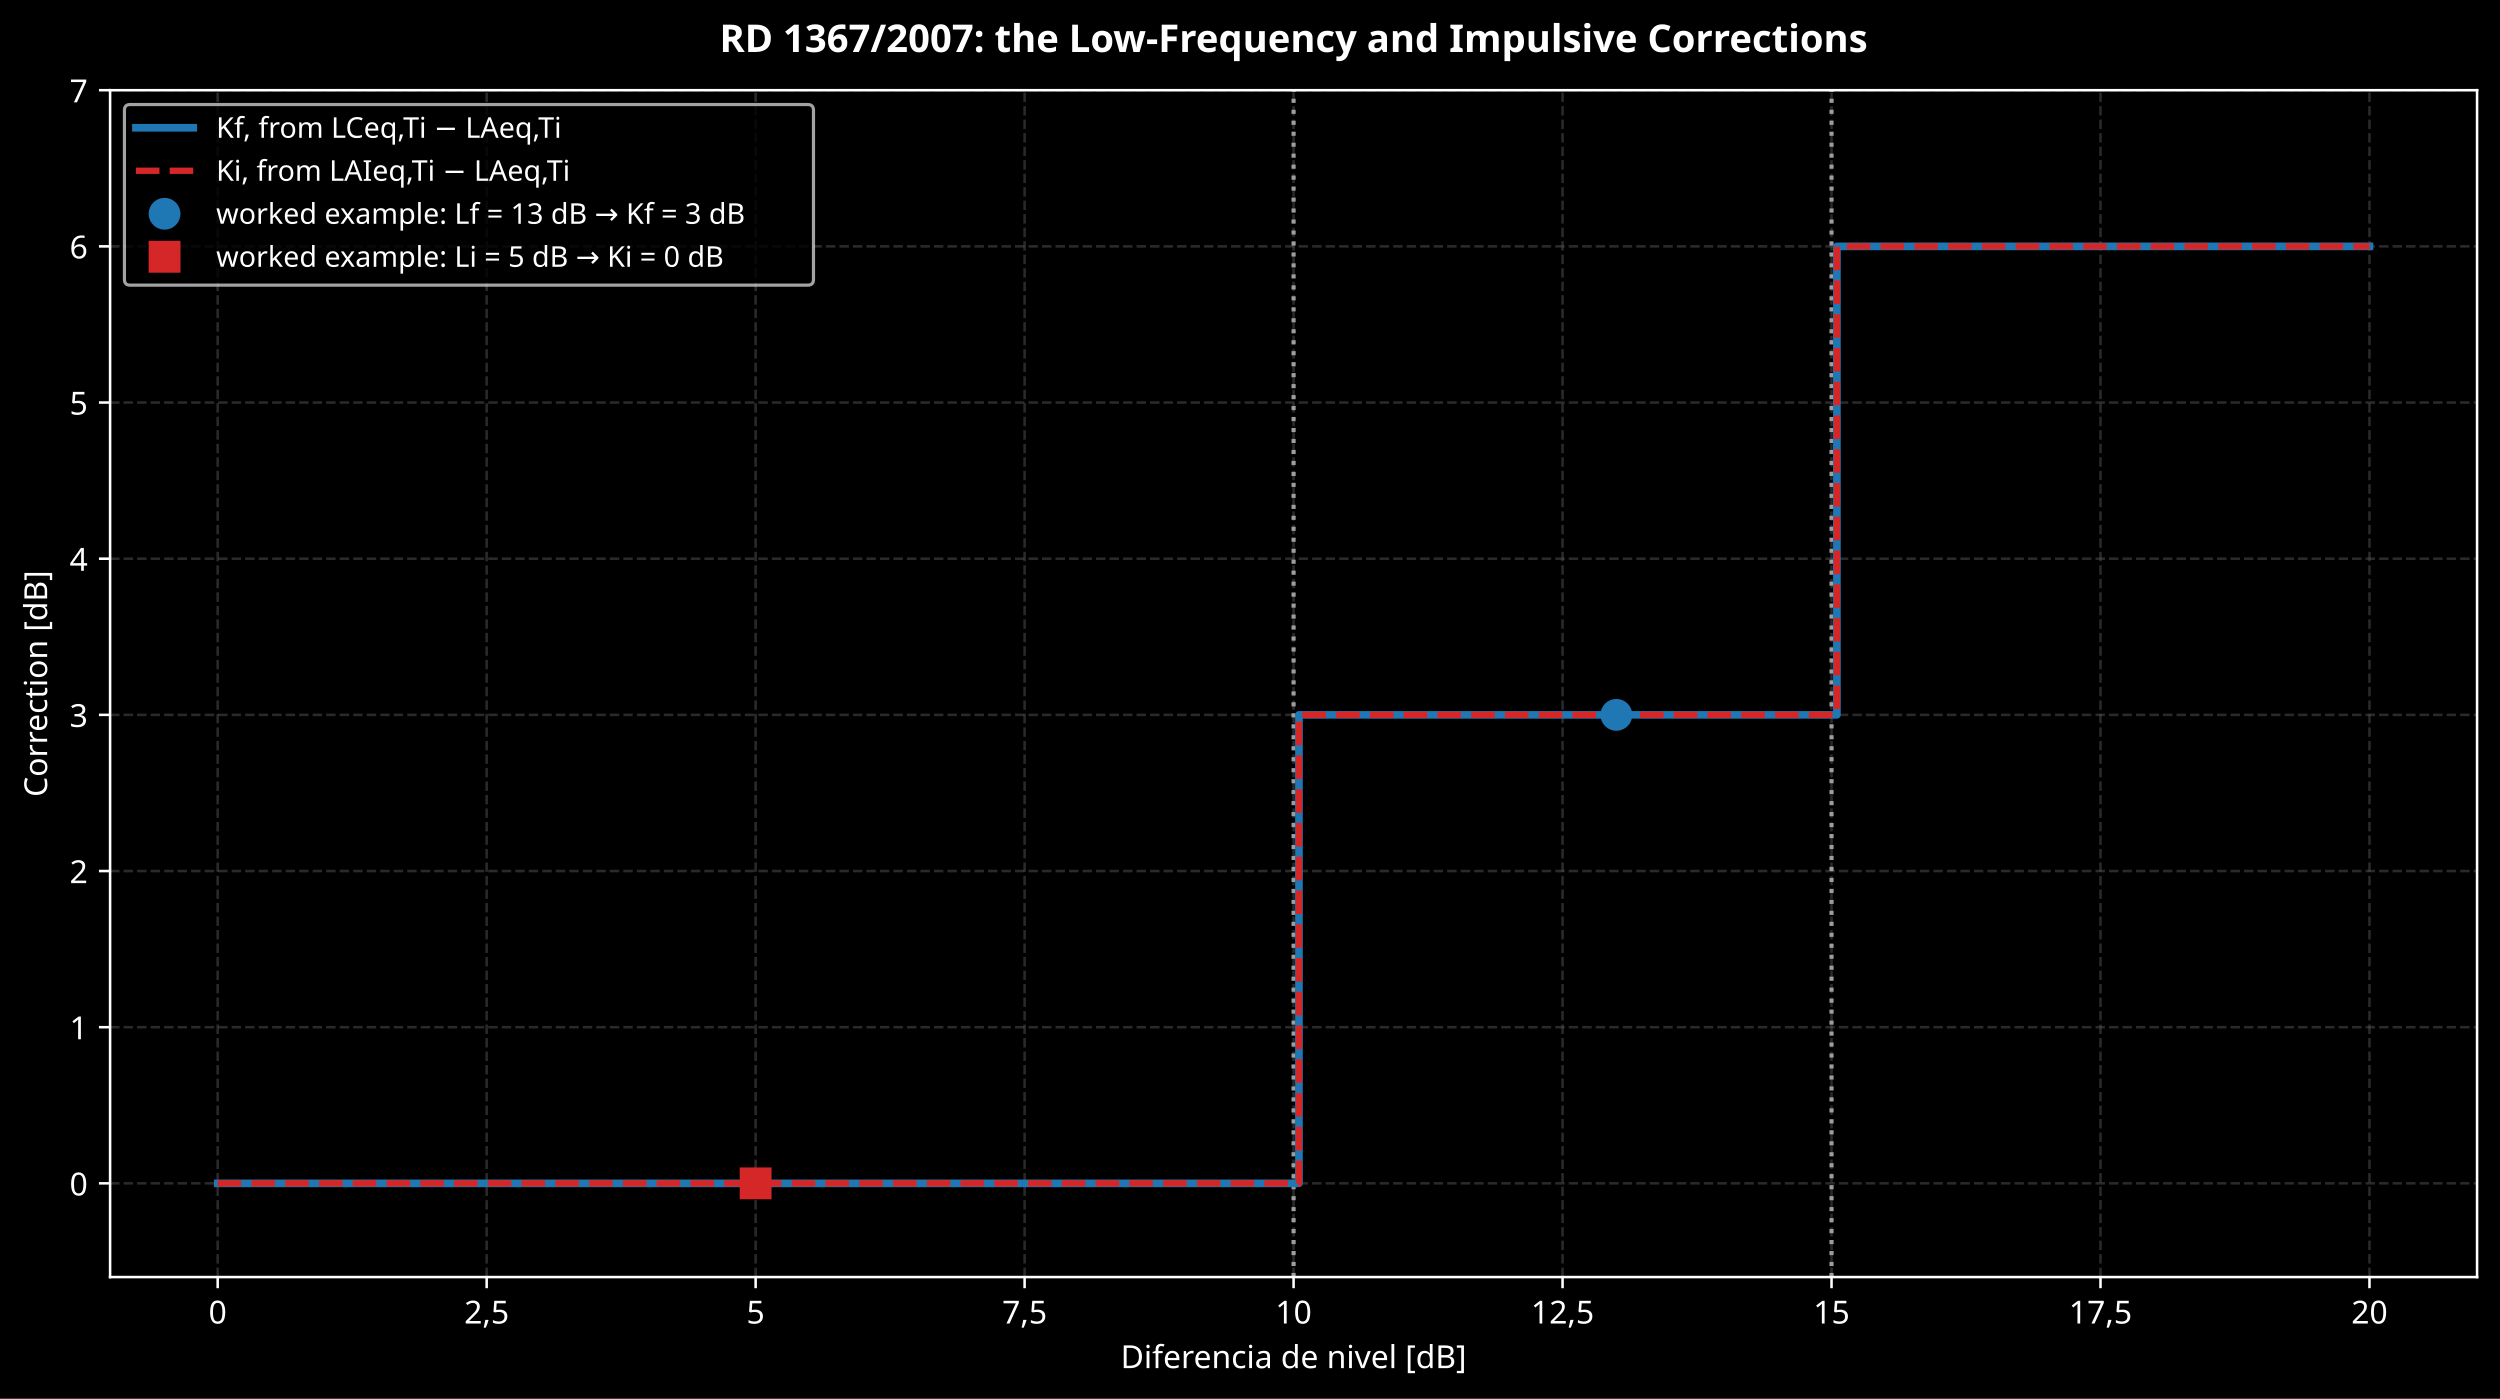
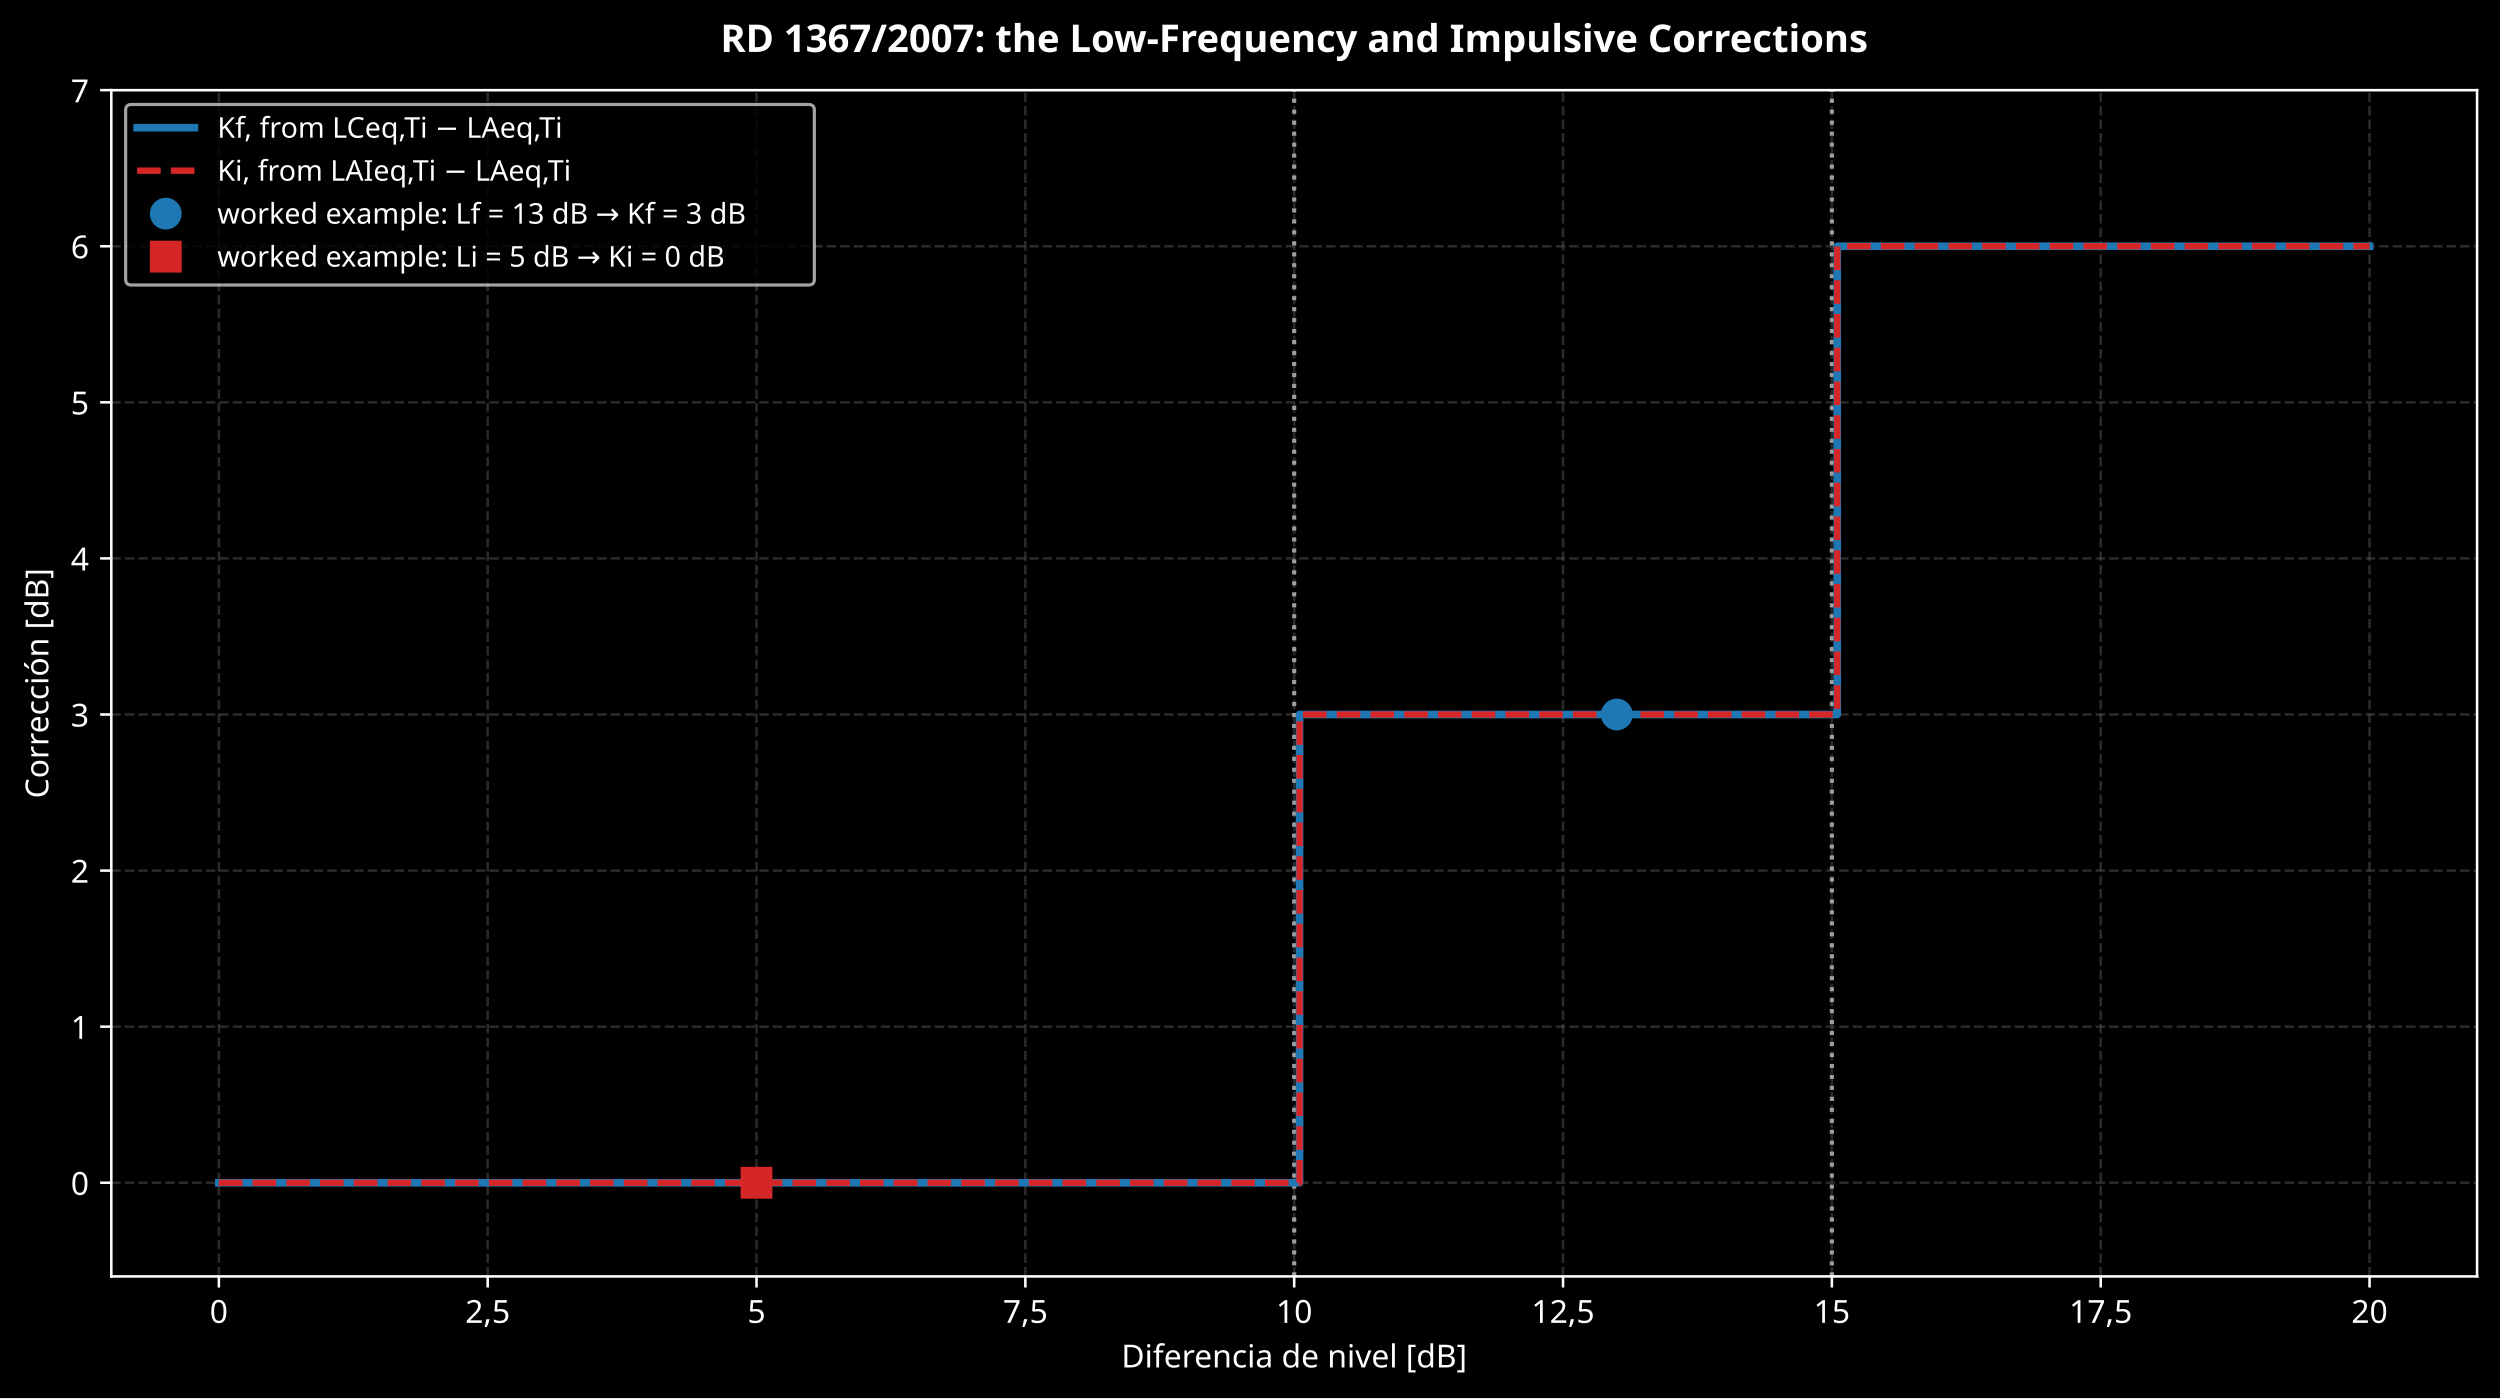
- <svg xmlns="http://www.w3.org/2000/svg" xmlns:xlink="http://www.w3.org/1999/xlink" width="784.841pt" height="439.117pt" viewBox="0 0 784.841 439.117" version="1.1">
+ <svg xmlns="http://www.w3.org/2000/svg" xmlns:xlink="http://www.w3.org/1999/xlink" width="785.241pt" height="439.117pt" viewBox="0 0 785.241 439.117" version="1.1">
  <defs>
    <style type="text/css">*{stroke-linejoin: round; stroke-linecap: butt}</style>
  </defs>
  <g id="figure_1">
    <g id="patch_1">
-       <path d="M -0 439.117  L 784.841 439.117  L 784.841 0  L -0 0  z " />
+       <path d="M 0 439.117  L 785.241 439.117  L 785.241 0  L 0 0  z " />
    </g>
    <g id="axes_1">
      <g id="patch_2">
-         <path d="M 34.563 400.916  L 777.641 400.916  L 777.641 28.318  L 34.563 28.318  z " />
+         <path d="M 34.963 400.916  L 778.041 400.916  L 778.041 28.318  L 34.963 28.318  z " />
      </g>
      <g id="matplotlib.axis_1">
        <g id="xtick_1">
          <g id="line2d_1">
-             <path d="M 68.34 400.916  L 68.34 28.318  " clip-path="url(#pa1cc039967)" style="fill: none; stroke-dasharray: 2.96,1.28; stroke-dashoffset: 0; stroke: #555555; stroke-opacity: 0.5; stroke-width: 0.8" />
+             <path d="M 68.74 400.916  L 68.74 28.318  " clip-path="url(#pab36e31ed4)" style="fill: none; stroke-dasharray: 2.96,1.28; stroke-dashoffset: 0; stroke: #555555; stroke-opacity: 0.5; stroke-width: 0.8" />
          </g>
          <g id="line2d_2">
            <defs>
              <path id="m8d14ee1197" d="M 0 0  L 0 3.5  " style="stroke: #ffffff; stroke-width: 0.8" />
            </defs>
            <g>
-               <use xlink:href="#m8d14ee1197" x="68.34" y="400.916" style="fill: #ffffff; stroke: #ffffff; stroke-width: 0.8" />
+               <use xlink:href="#m8d14ee1197" x="68.74" y="400.916" style="fill: #ffffff; stroke: #ffffff; stroke-width: 0.8" />
            </g>
          </g>
          <g id="text_1">
-             <text style="font-size: 10px; font-family: sans-serif; text-anchor: middle; fill: #ffffff" x="68.34" y="415.513" transform="rotate(-0 68.33954 415.5134)">0</text>
+             <text style="font-size: 10px; font-family: sans-serif; text-anchor: middle; fill: #ffffff" x="68.74" y="415.513" transform="rotate(-0 68.73954 415.5134)">0</text>
          </g>
        </g>
        <g id="xtick_2">
          <g id="line2d_3">
-             <path d="M 152.78 400.916  L 152.78 28.318  " clip-path="url(#pa1cc039967)" style="fill: none; stroke-dasharray: 2.96,1.28; stroke-dashoffset: 0; stroke: #555555; stroke-opacity: 0.5; stroke-width: 0.8" />
+             <path d="M 153.18 400.916  L 153.18 28.318  " clip-path="url(#pab36e31ed4)" style="fill: none; stroke-dasharray: 2.96,1.28; stroke-dashoffset: 0; stroke: #555555; stroke-opacity: 0.5; stroke-width: 0.8" />
          </g>
          <g id="line2d_4">
            <g>
-               <use xlink:href="#m8d14ee1197" x="152.78" y="400.916" style="fill: #ffffff; stroke: #ffffff; stroke-width: 0.8" />
+               <use xlink:href="#m8d14ee1197" x="153.18" y="400.916" style="fill: #ffffff; stroke: #ffffff; stroke-width: 0.8" />
            </g>
          </g>
          <g id="text_2">
-             <text style="font-size: 10px; font-family: sans-serif; text-anchor: middle; fill: #ffffff" x="152.78" y="415.513" transform="rotate(-0 152.7802 415.5134)">2,5</text>
+             <text style="font-size: 10px; font-family: sans-serif; text-anchor: middle; fill: #ffffff" x="153.18" y="415.513" transform="rotate(-0 153.1802 415.5134)">2,5</text>
          </g>
        </g>
        <g id="xtick_3">
          <g id="line2d_5">
-             <path d="M 237.221 400.916  L 237.221 28.318  " clip-path="url(#pa1cc039967)" style="fill: none; stroke-dasharray: 2.96,1.28; stroke-dashoffset: 0; stroke: #555555; stroke-opacity: 0.5; stroke-width: 0.8" />
+             <path d="M 237.621 400.916  L 237.621 28.318  " clip-path="url(#pab36e31ed4)" style="fill: none; stroke-dasharray: 2.96,1.28; stroke-dashoffset: 0; stroke: #555555; stroke-opacity: 0.5; stroke-width: 0.8" />
          </g>
          <g id="line2d_6">
            <g>
-               <use xlink:href="#m8d14ee1197" x="237.221" y="400.916" style="fill: #ffffff; stroke: #ffffff; stroke-width: 0.8" />
+               <use xlink:href="#m8d14ee1197" x="237.621" y="400.916" style="fill: #ffffff; stroke: #ffffff; stroke-width: 0.8" />
            </g>
          </g>
          <g id="text_3">
-             <text style="font-size: 10px; font-family: sans-serif; text-anchor: middle; fill: #ffffff" x="237.221" y="415.513" transform="rotate(-0 237.2208 415.5134)">5</text>
+             <text style="font-size: 10px; font-family: sans-serif; text-anchor: middle; fill: #ffffff" x="237.621" y="415.513" transform="rotate(-0 237.6208 415.5134)">5</text>
          </g>
        </g>
        <g id="xtick_4">
          <g id="line2d_7">
-             <path d="M 321.661 400.916  L 321.661 28.318  " clip-path="url(#pa1cc039967)" style="fill: none; stroke-dasharray: 2.96,1.28; stroke-dashoffset: 0; stroke: #555555; stroke-opacity: 0.5; stroke-width: 0.8" />
+             <path d="M 322.061 400.916  L 322.061 28.318  " clip-path="url(#pab36e31ed4)" style="fill: none; stroke-dasharray: 2.96,1.28; stroke-dashoffset: 0; stroke: #555555; stroke-opacity: 0.5; stroke-width: 0.8" />
          </g>
          <g id="line2d_8">
            <g>
-               <use xlink:href="#m8d14ee1197" x="321.661" y="400.916" style="fill: #ffffff; stroke: #ffffff; stroke-width: 0.8" />
+               <use xlink:href="#m8d14ee1197" x="322.061" y="400.916" style="fill: #ffffff; stroke: #ffffff; stroke-width: 0.8" />
            </g>
          </g>
          <g id="text_4">
-             <text style="font-size: 10px; font-family: sans-serif; text-anchor: middle; fill: #ffffff" x="321.661" y="415.513" transform="rotate(-0 321.6615 415.5134)">7,5</text>
+             <text style="font-size: 10px; font-family: sans-serif; text-anchor: middle; fill: #ffffff" x="322.061" y="415.513" transform="rotate(-0 322.0615 415.5134)">7,5</text>
          </g>
        </g>
        <g id="xtick_5">
          <g id="line2d_9">
-             <path d="M 406.102 400.916  L 406.102 28.318  " clip-path="url(#pa1cc039967)" style="fill: none; stroke-dasharray: 2.96,1.28; stroke-dashoffset: 0; stroke: #555555; stroke-opacity: 0.5; stroke-width: 0.8" />
+             <path d="M 406.502 400.916  L 406.502 28.318  " clip-path="url(#pab36e31ed4)" style="fill: none; stroke-dasharray: 2.96,1.28; stroke-dashoffset: 0; stroke: #555555; stroke-opacity: 0.5; stroke-width: 0.8" />
          </g>
          <g id="line2d_10">
            <g>
-               <use xlink:href="#m8d14ee1197" x="406.102" y="400.916" style="fill: #ffffff; stroke: #ffffff; stroke-width: 0.8" />
+               <use xlink:href="#m8d14ee1197" x="406.502" y="400.916" style="fill: #ffffff; stroke: #ffffff; stroke-width: 0.8" />
            </g>
          </g>
          <g id="text_5">
-             <text style="font-size: 10px; font-family: sans-serif; text-anchor: middle; fill: #ffffff" x="406.102" y="415.513" transform="rotate(-0 406.1021 415.5134)">10</text>
+             <text style="font-size: 10px; font-family: sans-serif; text-anchor: middle; fill: #ffffff" x="406.502" y="415.513" transform="rotate(-0 406.5021 415.5134)">10</text>
          </g>
        </g>
        <g id="xtick_6">
          <g id="line2d_11">
-             <path d="M 490.543 400.916  L 490.543 28.318  " clip-path="url(#pa1cc039967)" style="fill: none; stroke-dasharray: 2.96,1.28; stroke-dashoffset: 0; stroke: #555555; stroke-opacity: 0.5; stroke-width: 0.8" />
+             <path d="M 490.943 400.916  L 490.943 28.318  " clip-path="url(#pab36e31ed4)" style="fill: none; stroke-dasharray: 2.96,1.28; stroke-dashoffset: 0; stroke: #555555; stroke-opacity: 0.5; stroke-width: 0.8" />
          </g>
          <g id="line2d_12">
            <g>
-               <use xlink:href="#m8d14ee1197" x="490.543" y="400.916" style="fill: #ffffff; stroke: #ffffff; stroke-width: 0.8" />
+               <use xlink:href="#m8d14ee1197" x="490.943" y="400.916" style="fill: #ffffff; stroke: #ffffff; stroke-width: 0.8" />
            </g>
          </g>
          <g id="text_6">
-             <text style="font-size: 10px; font-family: sans-serif; text-anchor: middle; fill: #ffffff" x="490.543" y="415.513" transform="rotate(-0 490.5428 415.5134)">12,5</text>
+             <text style="font-size: 10px; font-family: sans-serif; text-anchor: middle; fill: #ffffff" x="490.943" y="415.513" transform="rotate(-0 490.9428 415.5134)">12,5</text>
          </g>
        </g>
        <g id="xtick_7">
          <g id="line2d_13">
-             <path d="M 574.983 400.916  L 574.983 28.318  " clip-path="url(#pa1cc039967)" style="fill: none; stroke-dasharray: 2.96,1.28; stroke-dashoffset: 0; stroke: #555555; stroke-opacity: 0.5; stroke-width: 0.8" />
+             <path d="M 575.383 400.916  L 575.383 28.318  " clip-path="url(#pab36e31ed4)" style="fill: none; stroke-dasharray: 2.96,1.28; stroke-dashoffset: 0; stroke: #555555; stroke-opacity: 0.5; stroke-width: 0.8" />
          </g>
          <g id="line2d_14">
            <g>
-               <use xlink:href="#m8d14ee1197" x="574.983" y="400.916" style="fill: #ffffff; stroke: #ffffff; stroke-width: 0.8" />
+               <use xlink:href="#m8d14ee1197" x="575.383" y="400.916" style="fill: #ffffff; stroke: #ffffff; stroke-width: 0.8" />
            </g>
          </g>
          <g id="text_7">
-             <text style="font-size: 10px; font-family: sans-serif; text-anchor: middle; fill: #ffffff" x="574.983" y="415.513" transform="rotate(-0 574.9834 415.5134)">15</text>
+             <text style="font-size: 10px; font-family: sans-serif; text-anchor: middle; fill: #ffffff" x="575.383" y="415.513" transform="rotate(-0 575.3834 415.5134)">15</text>
          </g>
        </g>
        <g id="xtick_8">
          <g id="line2d_15">
-             <path d="M 659.424 400.916  L 659.424 28.318  " clip-path="url(#pa1cc039967)" style="fill: none; stroke-dasharray: 2.96,1.28; stroke-dashoffset: 0; stroke: #555555; stroke-opacity: 0.5; stroke-width: 0.8" />
+             <path d="M 659.824 400.916  L 659.824 28.318  " clip-path="url(#pab36e31ed4)" style="fill: none; stroke-dasharray: 2.96,1.28; stroke-dashoffset: 0; stroke: #555555; stroke-opacity: 0.5; stroke-width: 0.8" />
          </g>
          <g id="line2d_16">
            <g>
-               <use xlink:href="#m8d14ee1197" x="659.424" y="400.916" style="fill: #ffffff; stroke: #ffffff; stroke-width: 0.8" />
+               <use xlink:href="#m8d14ee1197" x="659.824" y="400.916" style="fill: #ffffff; stroke: #ffffff; stroke-width: 0.8" />
            </g>
          </g>
          <g id="text_8">
-             <text style="font-size: 10px; font-family: sans-serif; text-anchor: middle; fill: #ffffff" x="659.424" y="415.513" transform="rotate(-0 659.424 415.5134)">17,5</text>
+             <text style="font-size: 10px; font-family: sans-serif; text-anchor: middle; fill: #ffffff" x="659.824" y="415.513" transform="rotate(-0 659.824 415.5134)">17,5</text>
          </g>
        </g>
        <g id="xtick_9">
          <g id="line2d_17">
-             <path d="M 743.865 400.916  L 743.865 28.318  " clip-path="url(#pa1cc039967)" style="fill: none; stroke-dasharray: 2.96,1.28; stroke-dashoffset: 0; stroke: #555555; stroke-opacity: 0.5; stroke-width: 0.8" />
+             <path d="M 744.265 400.916  L 744.265 28.318  " clip-path="url(#pab36e31ed4)" style="fill: none; stroke-dasharray: 2.96,1.28; stroke-dashoffset: 0; stroke: #555555; stroke-opacity: 0.5; stroke-width: 0.8" />
          </g>
          <g id="line2d_18">
            <g>
-               <use xlink:href="#m8d14ee1197" x="743.865" y="400.916" style="fill: #ffffff; stroke: #ffffff; stroke-width: 0.8" />
+               <use xlink:href="#m8d14ee1197" x="744.265" y="400.916" style="fill: #ffffff; stroke: #ffffff; stroke-width: 0.8" />
            </g>
          </g>
          <g id="text_9">
-             <text style="font-size: 10px; font-family: sans-serif; text-anchor: middle; fill: #ffffff" x="743.865" y="415.513" transform="rotate(-0 743.8647 415.5134)">20</text>
+             <text style="font-size: 10px; font-family: sans-serif; text-anchor: middle; fill: #ffffff" x="744.265" y="415.513" transform="rotate(-0 744.2647 415.5134)">20</text>
          </g>
        </g>
        <g id="text_10">
-           <text style="font-size: 10px; font-family: sans-serif; text-anchor: middle; fill: #ffffff" x="406.102" y="429.514" transform="rotate(-0 406.1021 429.5142)">Diferencia de nivel [dB]</text>
+           <text style="font-size: 10px; font-family: sans-serif; text-anchor: middle; fill: #ffffff" x="406.502" y="429.514" transform="rotate(-0 406.5021 429.5142)">Diferencia de nivel [dB]</text>
        </g>
      </g>
      <g id="matplotlib.axis_2">
        <g id="ytick_1">
          <g id="line2d_19">
-             <path d="M 34.563 371.5  L 777.641 371.5  " clip-path="url(#pa1cc039967)" style="fill: none; stroke-dasharray: 2.96,1.28; stroke-dashoffset: 0; stroke: #555555; stroke-opacity: 0.5; stroke-width: 0.8" />
+             <path d="M 34.963 371.5  L 778.041 371.5  " clip-path="url(#pab36e31ed4)" style="fill: none; stroke-dasharray: 2.96,1.28; stroke-dashoffset: 0; stroke: #555555; stroke-opacity: 0.5; stroke-width: 0.8" />
          </g>
          <g id="line2d_20">
            <defs>
              <path id="m5e07181663" d="M 0 0  L -3.5 0  " style="stroke: #ffffff; stroke-width: 0.8" />
            </defs>
            <g>
-               <use xlink:href="#m5e07181663" x="34.563" y="371.5" style="fill: #ffffff; stroke: #ffffff; stroke-width: 0.8" />
+               <use xlink:href="#m5e07181663" x="34.963" y="371.5" style="fill: #ffffff; stroke: #ffffff; stroke-width: 0.8" />
            </g>
          </g>
          <g id="text_11">
-             <text style="font-size: 10px; font-family: sans-serif; text-anchor: end; fill: #ffffff" x="27.563" y="375.299" transform="rotate(-0 27.56328 375.299)">0</text>
+             <text style="font-size: 10px; font-family: sans-serif; text-anchor: end; fill: #ffffff" x="27.963" y="375.299" transform="rotate(-0 27.96328 375.299)">0</text>
          </g>
        </g>
        <g id="ytick_2">
          <g id="line2d_21">
-             <path d="M 34.563 322.474  L 777.641 322.474  " clip-path="url(#pa1cc039967)" style="fill: none; stroke-dasharray: 2.96,1.28; stroke-dashoffset: 0; stroke: #555555; stroke-opacity: 0.5; stroke-width: 0.8" />
+             <path d="M 34.963 322.474  L 778.041 322.474  " clip-path="url(#pab36e31ed4)" style="fill: none; stroke-dasharray: 2.96,1.28; stroke-dashoffset: 0; stroke: #555555; stroke-opacity: 0.5; stroke-width: 0.8" />
          </g>
          <g id="line2d_22">
            <g>
-               <use xlink:href="#m5e07181663" x="34.563" y="322.474" style="fill: #ffffff; stroke: #ffffff; stroke-width: 0.8" />
+               <use xlink:href="#m5e07181663" x="34.963" y="322.474" style="fill: #ffffff; stroke: #ffffff; stroke-width: 0.8" />
            </g>
          </g>
          <g id="text_12">
-             <text style="font-size: 10px; font-family: sans-serif; text-anchor: end; fill: #ffffff" x="27.563" y="326.273" transform="rotate(-0 27.56328 326.273)">1</text>
+             <text style="font-size: 10px; font-family: sans-serif; text-anchor: end; fill: #ffffff" x="27.963" y="326.273" transform="rotate(-0 27.96328 326.273)">1</text>
          </g>
        </g>
        <g id="ytick_3">
          <g id="line2d_23">
-             <path d="M 34.563 273.448  L 777.641 273.448  " clip-path="url(#pa1cc039967)" style="fill: none; stroke-dasharray: 2.96,1.28; stroke-dashoffset: 0; stroke: #555555; stroke-opacity: 0.5; stroke-width: 0.8" />
+             <path d="M 34.963 273.448  L 778.041 273.448  " clip-path="url(#pab36e31ed4)" style="fill: none; stroke-dasharray: 2.96,1.28; stroke-dashoffset: 0; stroke: #555555; stroke-opacity: 0.5; stroke-width: 0.8" />
          </g>
          <g id="line2d_24">
            <g>
-               <use xlink:href="#m5e07181663" x="34.563" y="273.448" style="fill: #ffffff; stroke: #ffffff; stroke-width: 0.8" />
+               <use xlink:href="#m5e07181663" x="34.963" y="273.448" style="fill: #ffffff; stroke: #ffffff; stroke-width: 0.8" />
            </g>
          </g>
          <g id="text_13">
-             <text style="font-size: 10px; font-family: sans-serif; text-anchor: end; fill: #ffffff" x="27.563" y="277.247" transform="rotate(-0 27.56328 277.247)">2</text>
+             <text style="font-size: 10px; font-family: sans-serif; text-anchor: end; fill: #ffffff" x="27.963" y="277.247" transform="rotate(-0 27.96328 277.247)">2</text>
          </g>
        </g>
        <g id="ytick_4">
          <g id="line2d_25">
-             <path d="M 34.563 224.422  L 777.641 224.422  " clip-path="url(#pa1cc039967)" style="fill: none; stroke-dasharray: 2.96,1.28; stroke-dashoffset: 0; stroke: #555555; stroke-opacity: 0.5; stroke-width: 0.8" />
+             <path d="M 34.963 224.422  L 778.041 224.422  " clip-path="url(#pab36e31ed4)" style="fill: none; stroke-dasharray: 2.96,1.28; stroke-dashoffset: 0; stroke: #555555; stroke-opacity: 0.5; stroke-width: 0.8" />
          </g>
          <g id="line2d_26">
            <g>
-               <use xlink:href="#m5e07181663" x="34.563" y="224.422" style="fill: #ffffff; stroke: #ffffff; stroke-width: 0.8" />
+               <use xlink:href="#m5e07181663" x="34.963" y="224.422" style="fill: #ffffff; stroke: #ffffff; stroke-width: 0.8" />
            </g>
          </g>
          <g id="text_14">
-             <text style="font-size: 10px; font-family: sans-serif; text-anchor: end; fill: #ffffff" x="27.563" y="228.221" transform="rotate(-0 27.56328 228.221)">3</text>
+             <text style="font-size: 10px; font-family: sans-serif; text-anchor: end; fill: #ffffff" x="27.963" y="228.221" transform="rotate(-0 27.96328 228.221)">3</text>
          </g>
        </g>
        <g id="ytick_5">
          <g id="line2d_27">
-             <path d="M 34.563 175.396  L 777.641 175.396  " clip-path="url(#pa1cc039967)" style="fill: none; stroke-dasharray: 2.96,1.28; stroke-dashoffset: 0; stroke: #555555; stroke-opacity: 0.5; stroke-width: 0.8" />
+             <path d="M 34.963 175.396  L 778.041 175.396  " clip-path="url(#pab36e31ed4)" style="fill: none; stroke-dasharray: 2.96,1.28; stroke-dashoffset: 0; stroke: #555555; stroke-opacity: 0.5; stroke-width: 0.8" />
          </g>
          <g id="line2d_28">
            <g>
-               <use xlink:href="#m5e07181663" x="34.563" y="175.396" style="fill: #ffffff; stroke: #ffffff; stroke-width: 0.8" />
+               <use xlink:href="#m5e07181663" x="34.963" y="175.396" style="fill: #ffffff; stroke: #ffffff; stroke-width: 0.8" />
            </g>
          </g>
          <g id="text_15">
-             <text style="font-size: 10px; font-family: sans-serif; text-anchor: end; fill: #ffffff" x="27.563" y="179.195" transform="rotate(-0 27.56328 179.195)">4</text>
+             <text style="font-size: 10px; font-family: sans-serif; text-anchor: end; fill: #ffffff" x="27.963" y="179.195" transform="rotate(-0 27.96328 179.195)">4</text>
          </g>
        </g>
        <g id="ytick_6">
          <g id="line2d_29">
-             <path d="M 34.563 126.37  L 777.641 126.37  " clip-path="url(#pa1cc039967)" style="fill: none; stroke-dasharray: 2.96,1.28; stroke-dashoffset: 0; stroke: #555555; stroke-opacity: 0.5; stroke-width: 0.8" />
+             <path d="M 34.963 126.37  L 778.041 126.37  " clip-path="url(#pab36e31ed4)" style="fill: none; stroke-dasharray: 2.96,1.28; stroke-dashoffset: 0; stroke: #555555; stroke-opacity: 0.5; stroke-width: 0.8" />
          </g>
          <g id="line2d_30">
            <g>
-               <use xlink:href="#m5e07181663" x="34.563" y="126.37" style="fill: #ffffff; stroke: #ffffff; stroke-width: 0.8" />
+               <use xlink:href="#m5e07181663" x="34.963" y="126.37" style="fill: #ffffff; stroke: #ffffff; stroke-width: 0.8" />
            </g>
          </g>
          <g id="text_16">
-             <text style="font-size: 10px; font-family: sans-serif; text-anchor: end; fill: #ffffff" x="27.563" y="130.169" transform="rotate(-0 27.56328 130.169)">5</text>
+             <text style="font-size: 10px; font-family: sans-serif; text-anchor: end; fill: #ffffff" x="27.963" y="130.169" transform="rotate(-0 27.96328 130.169)">5</text>
          </g>
        </g>
        <g id="ytick_7">
          <g id="line2d_31">
-             <path d="M 34.563 77.344  L 777.641 77.344  " clip-path="url(#pa1cc039967)" style="fill: none; stroke-dasharray: 2.96,1.28; stroke-dashoffset: 0; stroke: #555555; stroke-opacity: 0.5; stroke-width: 0.8" />
+             <path d="M 34.963 77.344  L 778.041 77.344  " clip-path="url(#pab36e31ed4)" style="fill: none; stroke-dasharray: 2.96,1.28; stroke-dashoffset: 0; stroke: #555555; stroke-opacity: 0.5; stroke-width: 0.8" />
          </g>
          <g id="line2d_32">
            <g>
-               <use xlink:href="#m5e07181663" x="34.563" y="77.344" style="fill: #ffffff; stroke: #ffffff; stroke-width: 0.8" />
+               <use xlink:href="#m5e07181663" x="34.963" y="77.344" style="fill: #ffffff; stroke: #ffffff; stroke-width: 0.8" />
            </g>
          </g>
          <g id="text_17">
-             <text style="font-size: 10px; font-family: sans-serif; text-anchor: end; fill: #ffffff" x="27.563" y="81.143" transform="rotate(-0 27.56328 81.14296)">6</text>
+             <text style="font-size: 10px; font-family: sans-serif; text-anchor: end; fill: #ffffff" x="27.963" y="81.143" transform="rotate(-0 27.96328 81.14296)">6</text>
          </g>
        </g>
        <g id="ytick_8">
          <g id="line2d_33">
-             <path d="M 34.563 28.318  L 777.641 28.318  " clip-path="url(#pa1cc039967)" style="fill: none; stroke-dasharray: 2.96,1.28; stroke-dashoffset: 0; stroke: #555555; stroke-opacity: 0.5; stroke-width: 0.8" />
+             <path d="M 34.963 28.318  L 778.041 28.318  " clip-path="url(#pab36e31ed4)" style="fill: none; stroke-dasharray: 2.96,1.28; stroke-dashoffset: 0; stroke: #555555; stroke-opacity: 0.5; stroke-width: 0.8" />
          </g>
          <g id="line2d_34">
            <g>
-               <use xlink:href="#m5e07181663" x="34.563" y="28.318" style="fill: #ffffff; stroke: #ffffff; stroke-width: 0.8" />
+               <use xlink:href="#m5e07181663" x="34.963" y="28.318" style="fill: #ffffff; stroke: #ffffff; stroke-width: 0.8" />
            </g>
          </g>
          <g id="text_18">
-             <text style="font-size: 10px; font-family: sans-serif; text-anchor: end; fill: #ffffff" x="27.563" y="32.117" transform="rotate(-0 27.56328 32.11695)">7</text>
+             <text style="font-size: 10px; font-family: sans-serif; text-anchor: end; fill: #ffffff" x="27.963" y="32.117" transform="rotate(-0 27.96328 32.11695)">7</text>
          </g>
        </g>
        <g id="text_19">
-           <text style="font-size: 10px; font-family: sans-serif; text-anchor: middle; fill: #ffffff" x="14.798" y="214.617" transform="rotate(-90 14.79844 214.617)">Correction [dB]</text>
+           <text style="font-size: 10px; font-family: sans-serif; text-anchor: middle; fill: #ffffff" x="15.198" y="214.617" transform="rotate(-90 15.19844 214.617)">Corrección [dB]</text>
        </g>
      </g>
      <g id="line2d_35">
-         <path d="M 406.102 400.916  L 406.102 28.318  " clip-path="url(#pa1cc039967)" style="fill: none; stroke-dasharray: 1.3,2.145; stroke-dashoffset: 0; stroke: #9e9e9e; stroke-width: 1.3" />
+         <path d="M 406.502 400.916  L 406.502 28.318  " clip-path="url(#pab36e31ed4)" style="fill: none; stroke-dasharray: 1.3,2.145; stroke-dashoffset: 0; stroke: #9e9e9e; stroke-width: 1.3" />
      </g>
      <g id="line2d_36">
-         <path d="M 574.983 400.916  L 574.983 28.318  " clip-path="url(#pa1cc039967)" style="fill: none; stroke-dasharray: 1.3,2.145; stroke-dashoffset: 0; stroke: #9e9e9e; stroke-width: 1.3" />
+         <path d="M 575.383 400.916  L 575.383 28.318  " clip-path="url(#pab36e31ed4)" style="fill: none; stroke-dasharray: 1.3,2.145; stroke-dashoffset: 0; stroke: #9e9e9e; stroke-width: 1.3" />
      </g>
      <g id="patch_3">
-         <path d="M 34.563 400.916  L 34.563 28.318  " style="fill: none; stroke: #ffffff; stroke-width: 0.8; stroke-linejoin: miter; stroke-linecap: square" />
+         <path d="M 34.963 400.916  L 34.963 28.318  " style="fill: none; stroke: #ffffff; stroke-width: 0.8; stroke-linejoin: miter; stroke-linecap: square" />
      </g>
      <g id="patch_4">
-         <path d="M 777.641 400.916  L 777.641 28.318  " style="fill: none; stroke: #ffffff; stroke-width: 0.8; stroke-linejoin: miter; stroke-linecap: square" />
+         <path d="M 778.041 400.916  L 778.041 28.318  " style="fill: none; stroke: #ffffff; stroke-width: 0.8; stroke-linejoin: miter; stroke-linecap: square" />
      </g>
      <g id="patch_5">
-         <path d="M 34.563 400.916  L 777.641 400.916  " style="fill: none; stroke: #ffffff; stroke-width: 0.8; stroke-linejoin: miter; stroke-linecap: square" />
+         <path d="M 34.963 400.916  L 778.041 400.916  " style="fill: none; stroke: #ffffff; stroke-width: 0.8; stroke-linejoin: miter; stroke-linecap: square" />
      </g>
      <g id="patch_6">
-         <path d="M 34.563 28.318  L 777.641 28.318  " style="fill: none; stroke: #ffffff; stroke-width: 0.8; stroke-linejoin: miter; stroke-linecap: square" />
+         <path d="M 34.963 28.318  L 778.041 28.318  " style="fill: none; stroke: #ffffff; stroke-width: 0.8; stroke-linejoin: miter; stroke-linecap: square" />
      </g>
      <g id="text_20">
-         <text style="font-weight: 700; font-size: 12px; font-family: sans-serif; text-anchor: middle; fill: #ffffff" x="406.102" y="16.318" transform="rotate(-0 406.1021 16.31812)">RD 1367/2007: the Low-Frequency and Impulsive Corrections</text>
+         <text style="font-weight: 700; font-size: 12px; font-family: sans-serif; text-anchor: middle; fill: #ffffff" x="406.502" y="16.318" transform="rotate(-0 406.5021 16.31812)">RD 1367/2007: the Low-Frequency and Impulsive Corrections</text>
      </g>
      <g id="line2d_37">
-         <path d="M 68.34 371.5  L 407.791 371.5  L 407.791 224.422  L 576.672 224.422  L 576.672 77.344  L 743.865 77.344  L 743.865 77.344  " clip-path="url(#pa1cc039967)" style="fill: none; stroke: #1f77b4; stroke-width: 2.4; stroke-linecap: square" />
+         <path d="M 68.74 371.5  L 408.191 371.5  L 408.191 224.422  L 577.072 224.422  L 577.072 77.344  L 744.265 77.344  L 744.265 77.344  " clip-path="url(#pab36e31ed4)" style="fill: none; stroke: #1f77b4; stroke-width: 2.4; stroke-linecap: square" />
      </g>
      <g id="line2d_38">
-         <path d="M 68.34 371.5  L 407.791 371.5  L 407.791 224.422  L 576.672 224.422  L 576.672 77.344  L 743.865 77.344  L 743.865 77.344  " clip-path="url(#pa1cc039967)" style="fill: none; stroke-dasharray: 7.4,3.2; stroke-dashoffset: 0; stroke: #d62728; stroke-width: 2" />
+         <path d="M 68.74 371.5  L 408.191 371.5  L 408.191 224.422  L 577.072 224.422  L 577.072 77.344  L 744.265 77.344  L 744.265 77.344  " clip-path="url(#pab36e31ed4)" style="fill: none; stroke-dasharray: 7.4,3.2; stroke-dashoffset: 0; stroke: #d62728; stroke-width: 2" />
      </g>
      <g id="line2d_39">
        <defs>
          <path id="md71b114d7b" d="M 0 4.5  C 1.193 4.5 2.338 4.026 3.182 3.182  C 4.026 2.338 4.5 1.193 4.5 0  C 4.5 -1.193 4.026 -2.338 3.182 -3.182  C 2.338 -4.026 1.193 -4.5 0 -4.5  C -1.193 -4.5 -2.338 -4.026 -3.182 -3.182  C -4.026 -2.338 -4.5 -1.193 -4.5 0  C -4.5 1.193 -4.026 2.338 -3.182 3.182  C -2.338 4.026 -1.193 4.5 0 4.5  z " style="stroke: #1f77b4" />
        </defs>
-         <g clip-path="url(#pa1cc039967)">
-           <use xlink:href="#md71b114d7b" x="507.431" y="224.422" style="fill: #1f77b4; stroke: #1f77b4" />
+         <g clip-path="url(#pab36e31ed4)">
+           <use xlink:href="#md71b114d7b" x="507.831" y="224.422" style="fill: #1f77b4; stroke: #1f77b4" />
        </g>
      </g>
      <g id="line2d_40">
        <defs>
          <path id="mb96830d469" d="M -4.5 4.5  L 4.5 4.5  L 4.5 -4.5  L -4.5 -4.5  z " style="stroke: #d62728; stroke-linejoin: miter" />
        </defs>
-         <g clip-path="url(#pa1cc039967)">
-           <use xlink:href="#mb96830d469" x="237.221" y="371.5" style="fill: #d62728; stroke: #d62728; stroke-linejoin: miter" />
+         <g clip-path="url(#pab36e31ed4)">
+           <use xlink:href="#mb96830d469" x="237.621" y="371.5" style="fill: #d62728; stroke: #d62728; stroke-linejoin: miter" />
        </g>
      </g>
      <g id="legend_1">
        <g id="patch_7">
-           <path d="M 40.863 89.521  L 253.583 89.521  Q 255.382 89.521 255.382 87.721  L 255.382 34.618  Q 255.382 32.818 253.583 32.818  L 40.863 32.818  Q 39.063 32.818 39.063 34.618  L 39.063 87.721  Q 39.063 89.521 40.863 89.521  z " style="opacity: 0.8; stroke: #cccccc; stroke-linejoin: miter" />
+           <path d="M 41.263 89.521  L 253.982 89.521  Q 255.782 89.521 255.782 87.721  L 255.782 34.618  Q 255.782 32.818 253.982 32.818  L 41.263 32.818  Q 39.463 32.818 39.463 34.618  L 39.463 87.721  Q 39.463 89.521 41.263 89.521  z " style="opacity: 0.8; stroke: #cccccc; stroke-linejoin: miter" />
        </g>
        <g id="line2d_41">
-           <path d="M 42.663 40.107  L 51.663 40.107  L 51.663 40.107  L 60.663 40.107  L 60.663 40.107  " style="fill: none; stroke: #1f77b4; stroke-width: 2.4; stroke-linecap: square" />
+           <path d="M 43.063 40.107  L 52.063 40.107  L 52.063 40.107  L 61.063 40.107  L 61.063 40.107  " style="fill: none; stroke: #1f77b4; stroke-width: 2.4; stroke-linecap: square" />
        </g>
        <g id="text_21">
-           <text style="font-size: 9px; font-family: sans-serif; text-anchor: start; fill: #ffffff" x="67.863" y="43.257" transform="rotate(-0 67.86328 43.25672)">Kf, from LCeq,Ti − LAeq,Ti</text>
+           <text style="font-size: 9px; font-family: sans-serif; text-anchor: start; fill: #ffffff" x="68.263" y="43.257" transform="rotate(-0 68.26328 43.25672)">Kf, from LCeq,Ti − LAeq,Ti</text>
        </g>
        <g id="line2d_42">
-           <path d="M 42.663 53.607  L 51.663 53.607  L 51.663 53.607  L 60.663 53.607  L 60.663 53.607  " style="fill: none; stroke-dasharray: 7.4,3.2; stroke-dashoffset: 0; stroke: #d62728; stroke-width: 2" />
+           <path d="M 43.063 53.607  L 52.063 53.607  L 52.063 53.607  L 61.063 53.607  L 61.063 53.607  " style="fill: none; stroke-dasharray: 7.4,3.2; stroke-dashoffset: 0; stroke: #d62728; stroke-width: 2" />
        </g>
        <g id="text_22">
-           <text style="font-size: 9px; font-family: sans-serif; text-anchor: start; fill: #ffffff" x="67.863" y="56.757" transform="rotate(-0 67.86328 56.75742)">Ki, from LAIeq,Ti − LAeq,Ti</text>
+           <text style="font-size: 9px; font-family: sans-serif; text-anchor: start; fill: #ffffff" x="68.263" y="56.757" transform="rotate(-0 68.26328 56.75742)">Ki, from LAIeq,Ti − LAeq,Ti</text>
        </g>
        <g id="line2d_43">
          <g>
-             <use xlink:href="#md71b114d7b" x="51.663" y="67.108" style="fill: #1f77b4; stroke: #1f77b4" />
+             <use xlink:href="#md71b114d7b" x="52.063" y="67.108" style="fill: #1f77b4; stroke: #1f77b4" />
          </g>
        </g>
        <g id="text_23">
-           <text style="font-size: 9px; font-family: sans-serif; text-anchor: start; fill: #ffffff" x="67.863" y="70.258" transform="rotate(-0 67.86328 70.25813)">worked example: Lf = 13 dB → Kf = 3 dB</text>
+           <text style="font-size: 9px; font-family: sans-serif; text-anchor: start; fill: #ffffff" x="68.263" y="70.258" transform="rotate(-0 68.26328 70.25813)">worked example: Lf = 13 dB → Kf = 3 dB</text>
        </g>
        <g id="line2d_44">
          <g>
-             <use xlink:href="#mb96830d469" x="51.663" y="80.609" style="fill: #d62728; stroke: #d62728; stroke-linejoin: miter" />
+             <use xlink:href="#mb96830d469" x="52.063" y="80.609" style="fill: #d62728; stroke: #d62728; stroke-linejoin: miter" />
          </g>
        </g>
        <g id="text_24">
-           <text style="font-size: 9px; font-family: sans-serif; text-anchor: start; fill: #ffffff" x="67.863" y="83.759" transform="rotate(-0 67.86328 83.75883)">worked example: Li = 5 dB → Ki = 0 dB</text>
+           <text style="font-size: 9px; font-family: sans-serif; text-anchor: start; fill: #ffffff" x="68.263" y="83.759" transform="rotate(-0 68.26328 83.75883)">worked example: Li = 5 dB → Ki = 0 dB</text>
        </g>
      </g>
    </g>
  </g>
  <defs>
-     <clipPath id="pa1cc039967">
-       <rect x="34.563" y="28.318" width="743.078" height="372.598" />
+     <clipPath id="pab36e31ed4">
+       <rect x="34.963" y="28.318" width="743.078" height="372.598" />
    </clipPath>
  </defs>
</svg>
